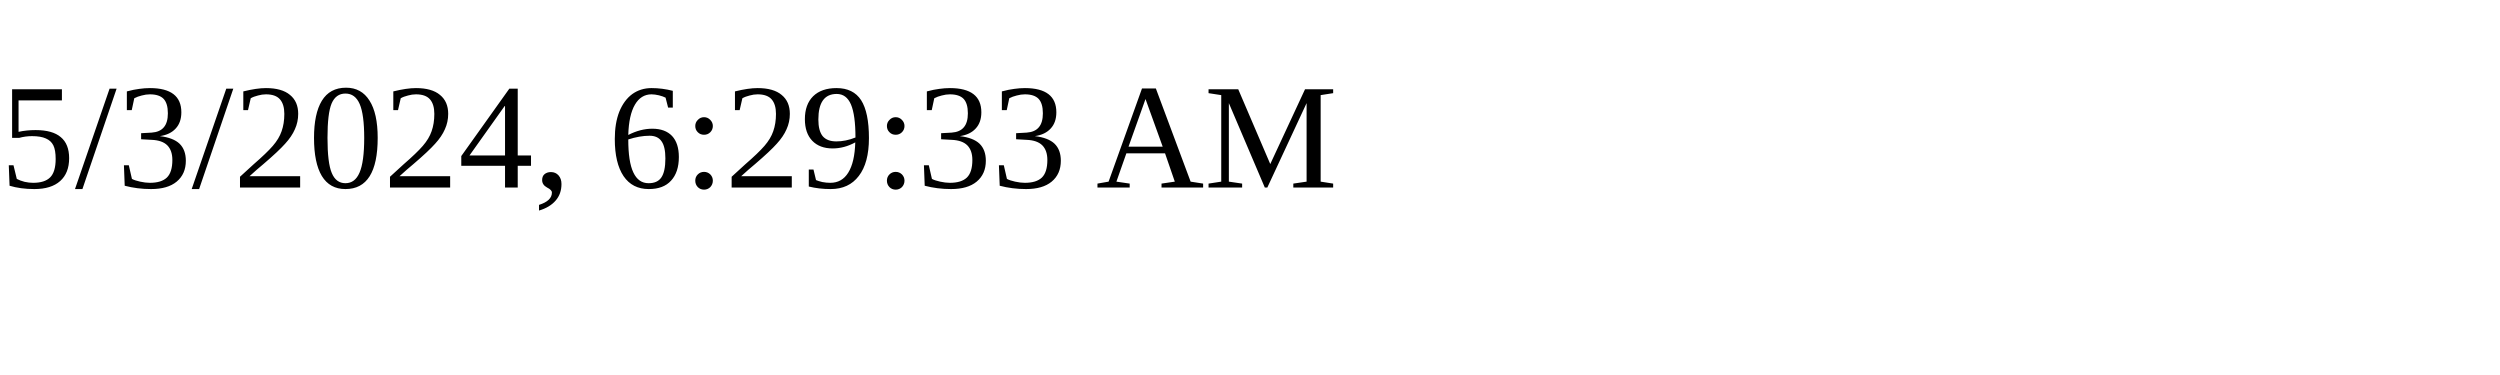
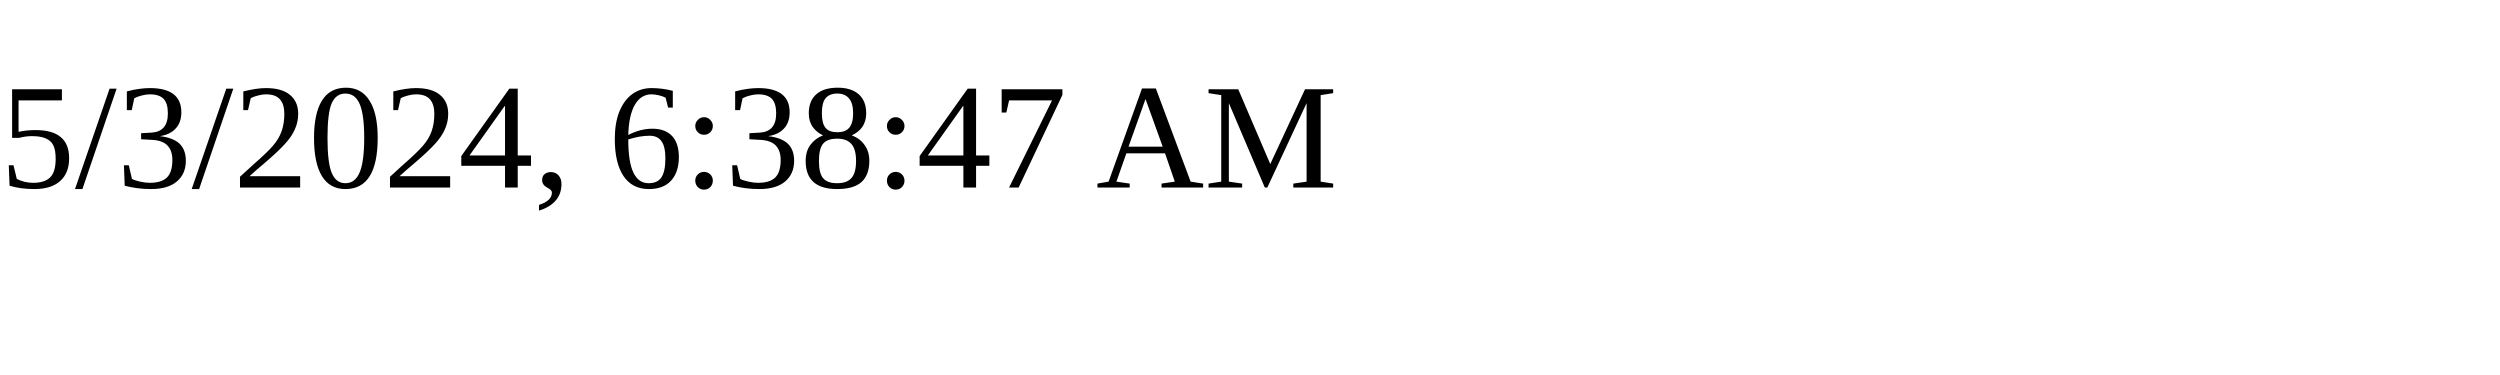
<svg xmlns="http://www.w3.org/2000/svg" height="30" width="200">
-   <text x="0" y="15">5/3/2024, 6:29:33 AM</text>
+   <text x="0" y="15">5/3/2024, 6:38:47 AM</text>
</svg>
